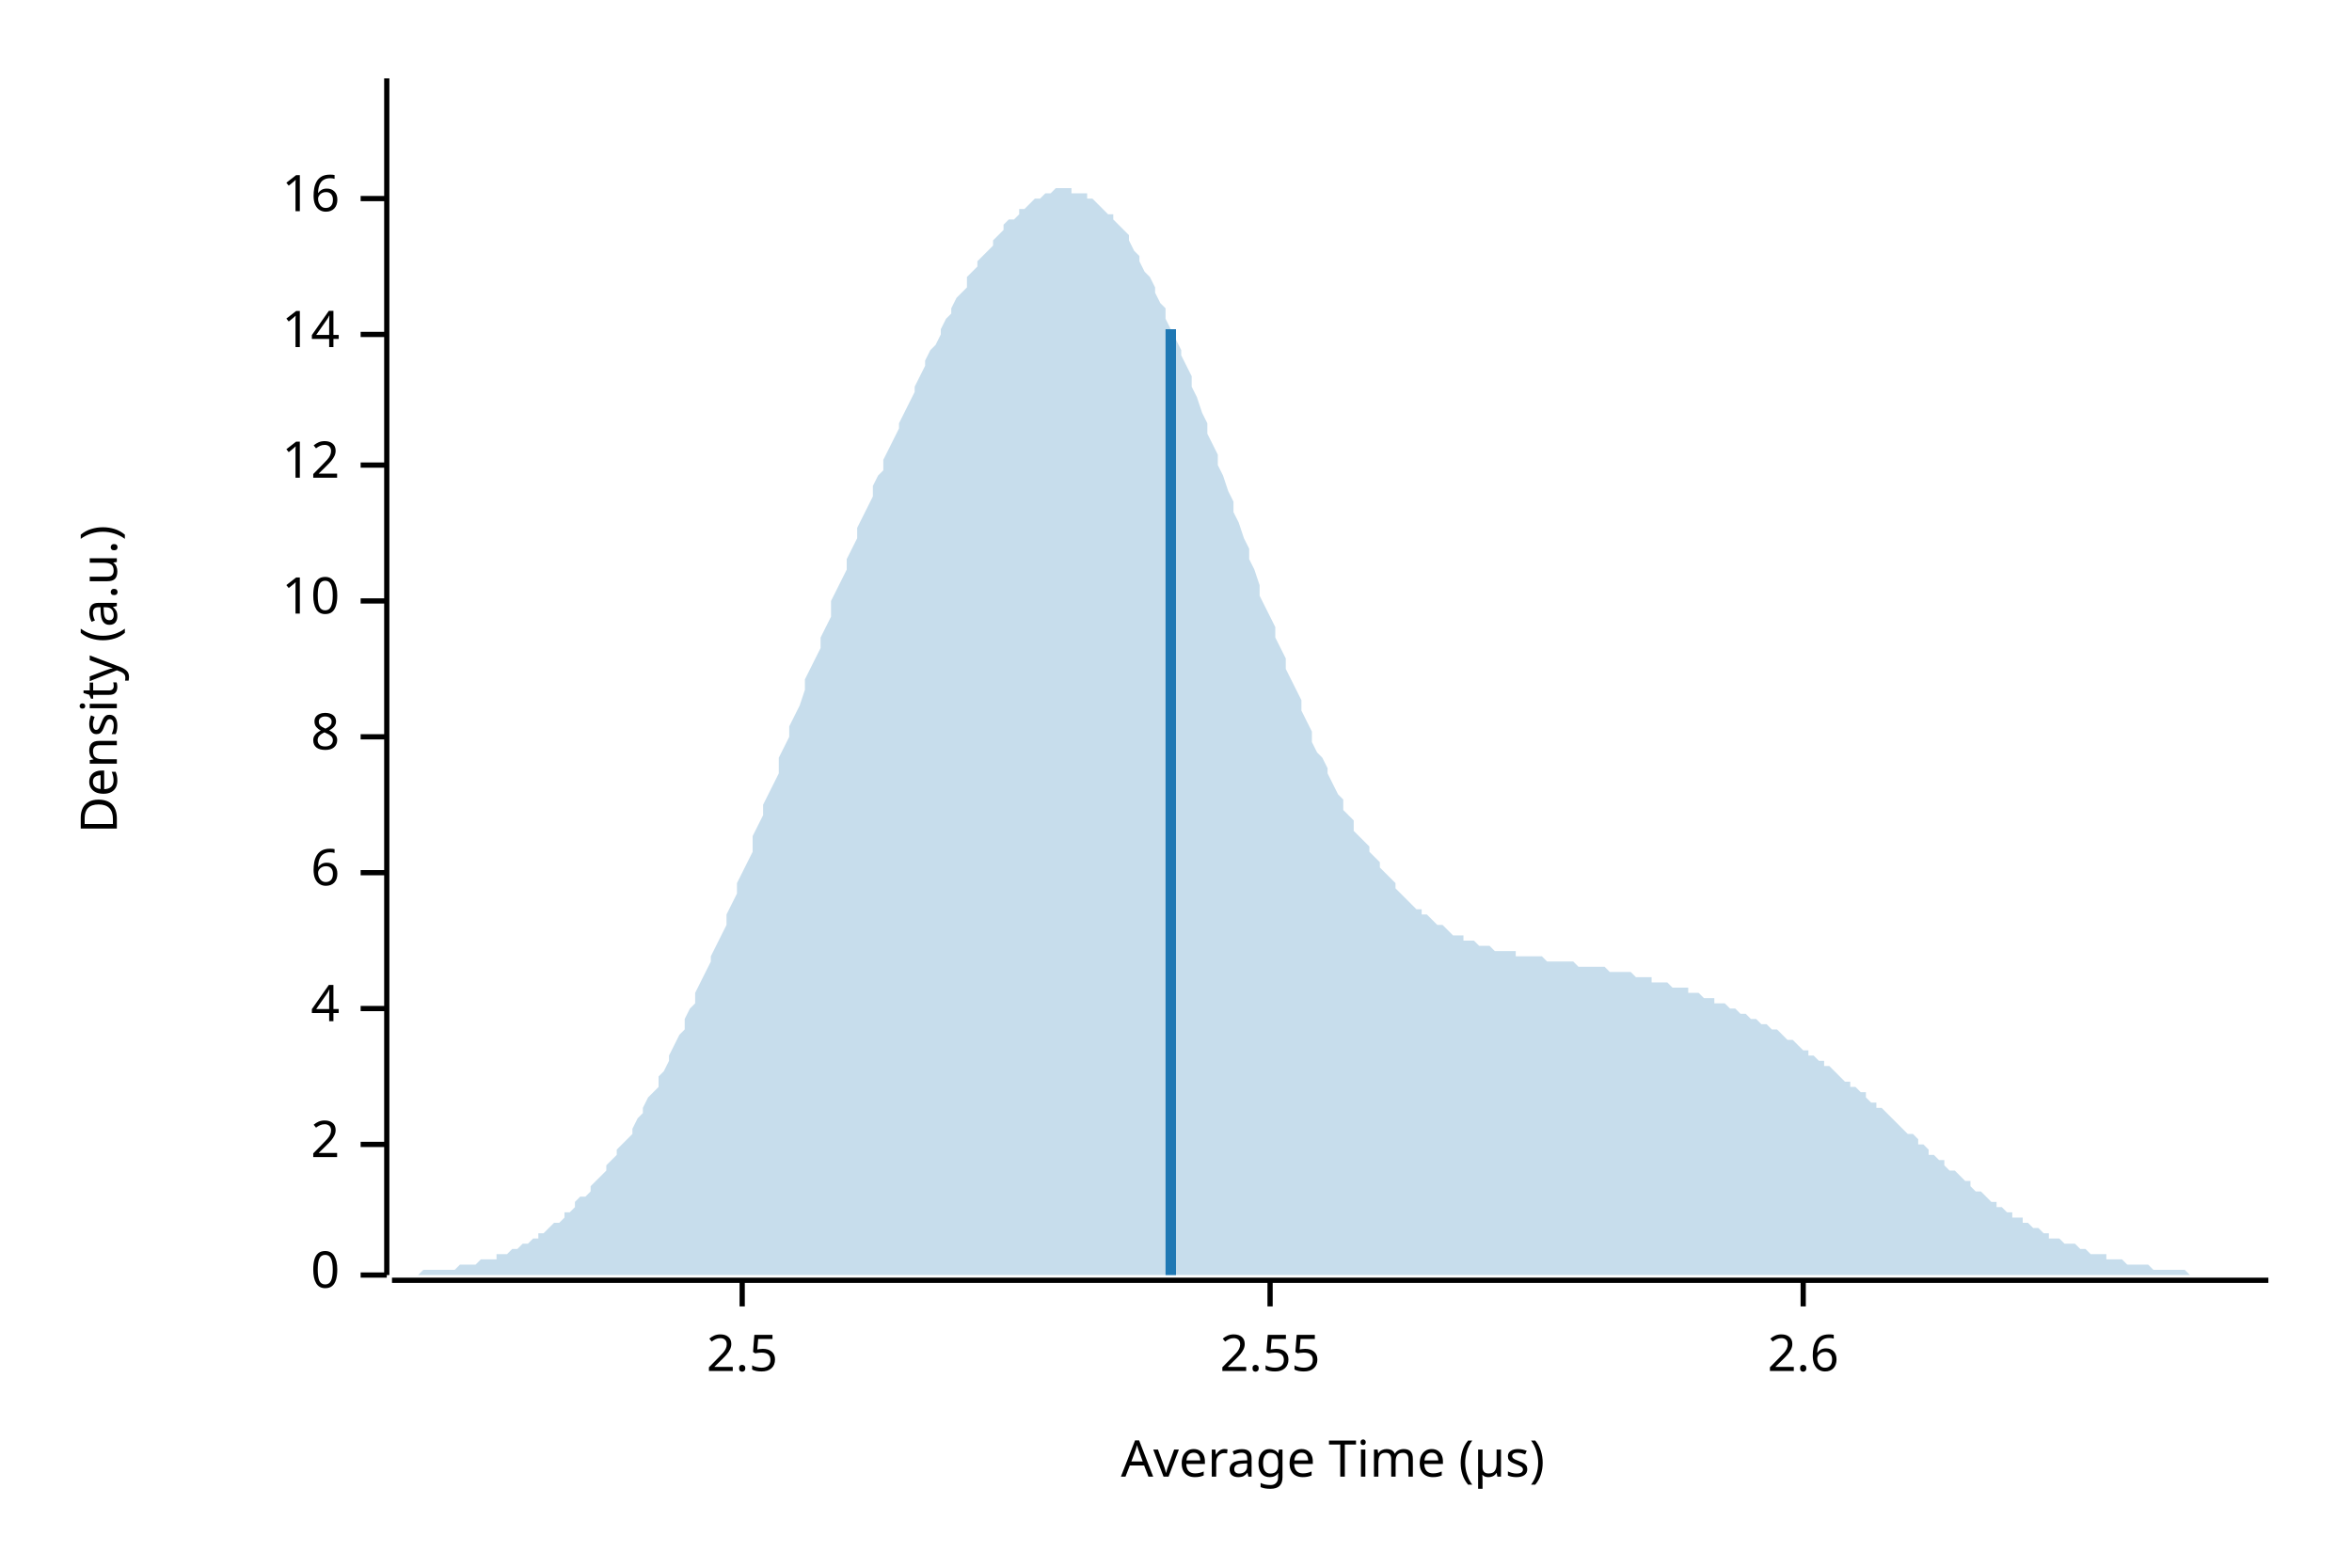
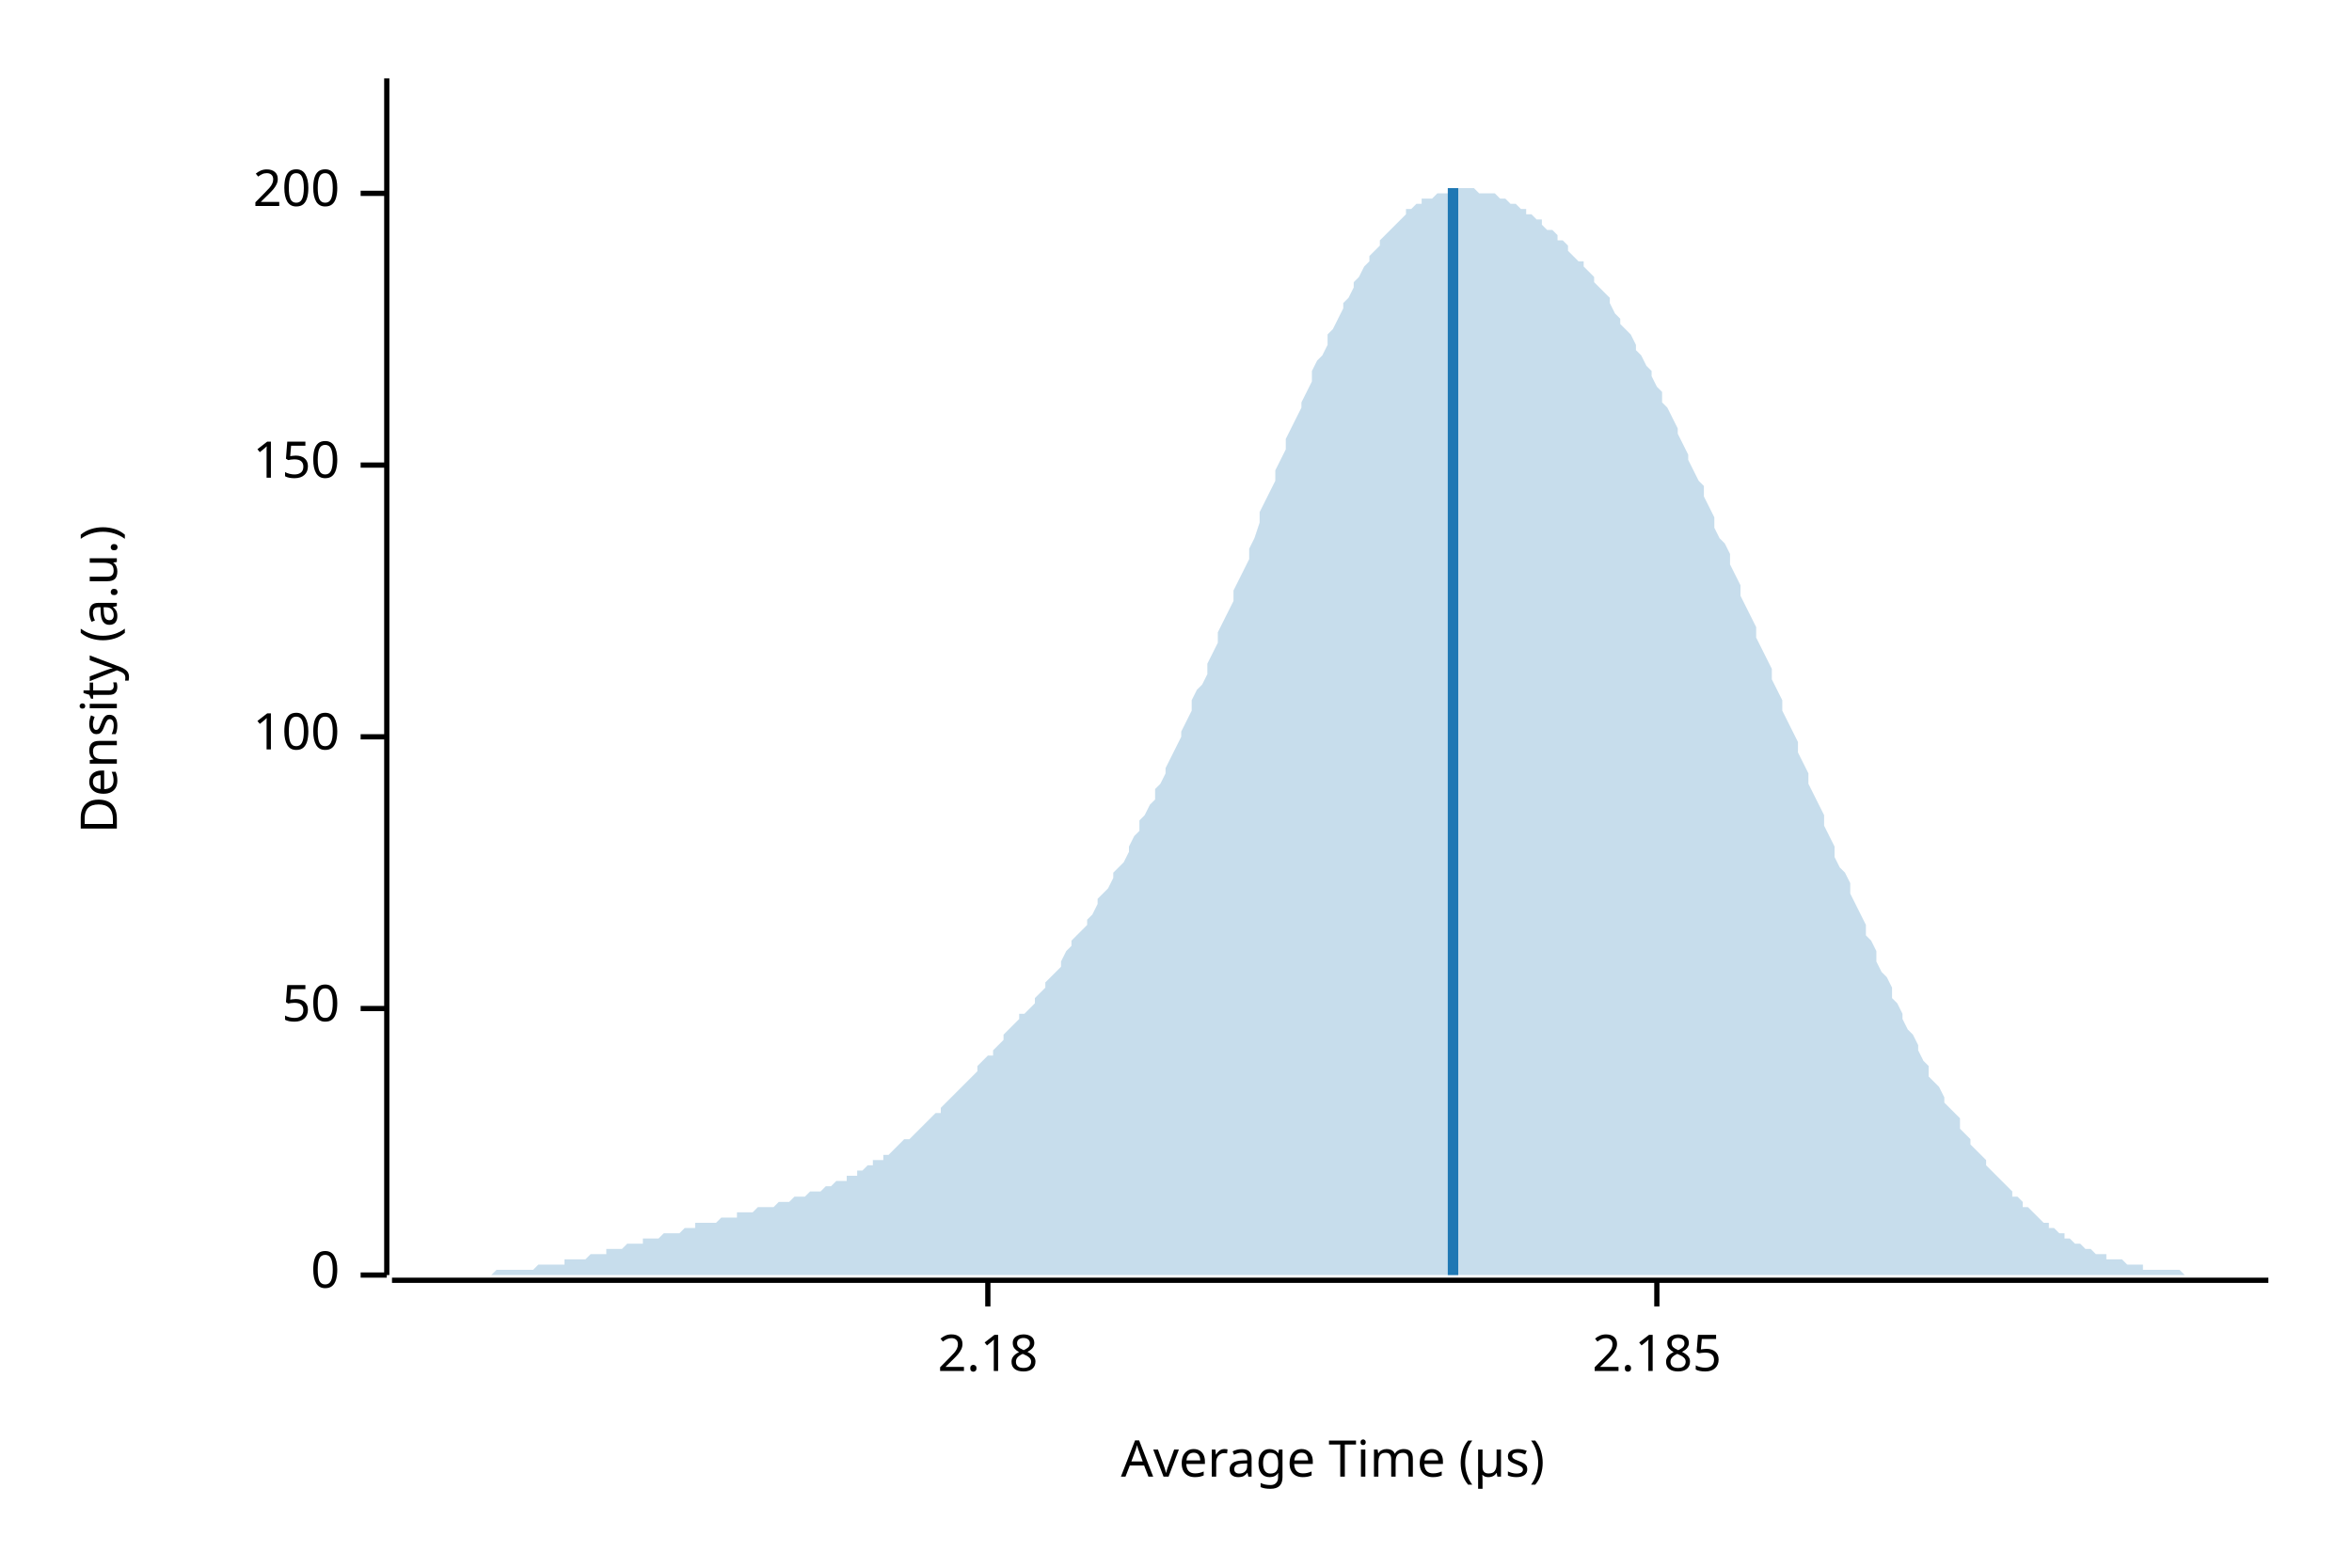
<svg xmlns="http://www.w3.org/2000/svg" width="450" height="300" viewBox="0 0 450 300">
  <text x="15" y="130" dy="0.76em" text-anchor="middle" font-family="sans-serif" font-size="9.677" opacity="1" fill="#000000" transform="rotate(270, 15, 130)">
Density (a.u.)
</text>
  <text x="255" y="285" dy="-0.5ex" text-anchor="middle" font-family="sans-serif" font-size="9.677" opacity="1" fill="#000000">
Average Time (µs)
</text>
  <polyline fill="none" opacity="1" stroke="#000000" stroke-width="1" points="74,15 74,244 " />
  <text x="65" y="244" dy="0.5ex" text-anchor="end" font-family="sans-serif" font-size="9.677" opacity="1" fill="#000000">
0
</text>
  <polyline fill="none" opacity="1" stroke="#000000" stroke-width="1" points="69,244 74,244 " />
-   <text x="65" y="219" dy="0.5ex" text-anchor="end" font-family="sans-serif" font-size="9.677" opacity="1" fill="#000000">
- 2
- </text>
-   <polyline fill="none" opacity="1" stroke="#000000" stroke-width="1" points="69,219 74,219 " />
  <text x="65" y="193" dy="0.5ex" text-anchor="end" font-family="sans-serif" font-size="9.677" opacity="1" fill="#000000">
- 4
+ 50
</text>
  <polyline fill="none" opacity="1" stroke="#000000" stroke-width="1" points="69,193 74,193 " />
-   <text x="65" y="167" dy="0.5ex" text-anchor="end" font-family="sans-serif" font-size="9.677" opacity="1" fill="#000000">
- 6
- </text>
-   <polyline fill="none" opacity="1" stroke="#000000" stroke-width="1" points="69,167 74,167 " />
  <text x="65" y="141" dy="0.5ex" text-anchor="end" font-family="sans-serif" font-size="9.677" opacity="1" fill="#000000">
- 8
+ 100
</text>
  <polyline fill="none" opacity="1" stroke="#000000" stroke-width="1" points="69,141 74,141 " />
-   <text x="65" y="115" dy="0.5ex" text-anchor="end" font-family="sans-serif" font-size="9.677" opacity="1" fill="#000000">
- 10
- </text>
-   <polyline fill="none" opacity="1" stroke="#000000" stroke-width="1" points="69,115 74,115 " />
  <text x="65" y="89" dy="0.5ex" text-anchor="end" font-family="sans-serif" font-size="9.677" opacity="1" fill="#000000">
- 12
+ 150
</text>
  <polyline fill="none" opacity="1" stroke="#000000" stroke-width="1" points="69,89 74,89 " />
-   <text x="65" y="64" dy="0.5ex" text-anchor="end" font-family="sans-serif" font-size="9.677" opacity="1" fill="#000000">
- 14
+   <text x="65" y="37" dy="0.5ex" text-anchor="end" font-family="sans-serif" font-size="9.677" opacity="1" fill="#000000">
+ 200
</text>
-   <polyline fill="none" opacity="1" stroke="#000000" stroke-width="1" points="69,64 74,64 " />
-   <text x="65" y="38" dy="0.5ex" text-anchor="end" font-family="sans-serif" font-size="9.677" opacity="1" fill="#000000">
- 16
+   <polyline fill="none" opacity="1" stroke="#000000" stroke-width="1" points="69,37 74,37 " />
+   <polyline fill="none" opacity="1" stroke="#000000" stroke-width="1" points="75,245 434,245 " />
+   <text x="189" y="255" dy="0.76em" text-anchor="middle" font-family="sans-serif" font-size="9.677" opacity="1" fill="#000000">
+ 2.18
</text>
-   <polyline fill="none" opacity="1" stroke="#000000" stroke-width="1" points="69,38 74,38 " />
-   <polyline fill="none" opacity="1" stroke="#000000" stroke-width="1" points="75,245 434,245 " />
-   <text x="142" y="255" dy="0.76em" text-anchor="middle" font-family="sans-serif" font-size="9.677" opacity="1" fill="#000000">
- 2.5
+   <polyline fill="none" opacity="1" stroke="#000000" stroke-width="1" points="189,245 189,250 " />
+   <text x="317" y="255" dy="0.76em" text-anchor="middle" font-family="sans-serif" font-size="9.677" opacity="1" fill="#000000">
+ 2.185
</text>
-   <polyline fill="none" opacity="1" stroke="#000000" stroke-width="1" points="142,245 142,250 " />
-   <text x="243" y="255" dy="0.76em" text-anchor="middle" font-family="sans-serif" font-size="9.677" opacity="1" fill="#000000">
- 2.55
- </text>
-   <polyline fill="none" opacity="1" stroke="#000000" stroke-width="1" points="243,245 243,250 " />
-   <text x="345" y="255" dy="0.76em" text-anchor="middle" font-family="sans-serif" font-size="9.677" opacity="1" fill="#000000">
- 2.6
- </text>
-   <polyline fill="none" opacity="1" stroke="#000000" stroke-width="1" points="345,245 345,250 " />
-   <polygon opacity="0.25" fill="#1F78B4" points="75,244 75,244 76,244 77,244 77,244 78,244 79,244 80,244 80,244 81,243 82,243 82,243 83,243 84,243 85,243 85,243 86,243 87,243 87,243 88,242 89,242 90,242 90,242 91,242 92,241 92,241 93,241 94,241 95,241 95,240 96,240 97,240 98,239 98,239 99,239 100,238 100,238 101,238 102,237 103,237 103,236 104,236 105,235 105,235 106,234 107,234 108,233 108,232 109,232 110,231 110,230 111,229 112,229 113,228 113,227 114,226 115,225 116,224 116,223 117,222 118,221 118,220 119,219 120,218 121,217 121,216 122,214 123,213 123,212 124,210 125,209 126,208 126,206 127,205 128,203 128,202 129,200 130,198 131,197 131,195 132,193 133,192 133,190 134,188 135,186 136,184 136,183 137,181 138,179 139,177 139,175 140,173 141,171 141,169 142,167 143,165 144,163 144,160 145,158 146,156 146,154 147,152 148,150 149,148 149,145 150,143 151,141 151,139 152,137 153,135 154,132 154,130 155,128 156,126 157,124 157,122 158,120 159,118 159,115 160,113 161,111 162,109 162,107 163,105 164,103 164,101 165,99 166,97 167,95 167,93 168,91 169,90 169,88 170,86 171,84 172,82 172,81 173,79 174,77 175,75 175,74 176,72 177,70 177,69 178,67 179,66 180,64 180,63 181,61 182,60 182,59 183,57 184,56 185,55 185,53 186,52 187,51 187,50 188,49 189,48 190,47 190,46 191,45 192,44 192,43 193,42 194,42 195,41 195,40 196,40 197,39 198,38 198,38 199,38 200,37 200,37 201,37 202,36 203,36 203,36 204,36 205,36 205,37 206,37 207,37 208,37 208,38 209,38 210,39 210,39 211,40 212,41 213,41 213,42 214,43 215,44 216,45 216,46 217,48 218,49 218,50 219,52 220,53 221,55 221,56 222,58 223,59 223,61 224,63 225,65 226,67 226,68 227,70 228,72 228,74 229,76 230,79 231,81 231,83 232,85 233,87 233,89 234,91 235,94 236,96 236,98 237,100 238,103 239,105 239,107 240,109 241,112 241,114 242,116 243,118 244,120 244,122 245,124 246,126 246,128 247,130 248,132 249,134 249,136 250,138 251,140 251,142 252,144 253,145 254,147 254,148 255,150 256,152 257,153 257,155 258,156 259,157 259,159 260,160 261,161 262,162 262,163 263,164 264,165 264,166 265,167 266,168 267,169 267,170 268,171 269,172 269,172 270,173 271,174 272,174 272,175 273,175 274,176 275,177 275,177 276,177 277,178 277,178 278,179 279,179 280,179 280,180 281,180 282,180 282,180 283,181 284,181 285,181 285,181 286,182 287,182 287,182 288,182 289,182 290,182 290,183 291,183 292,183 292,183 293,183 294,183 295,183 295,183 296,184 297,184 298,184 298,184 299,184 300,184 300,184 301,184 302,185 303,185 303,185 304,185 305,185 305,185 306,185 307,185 308,186 308,186 309,186 310,186 310,186 311,186 312,186 313,187 313,187 314,187 315,187 316,187 316,188 317,188 318,188 318,188 319,188 320,189 321,189 321,189 322,189 323,189 323,190 324,190 325,190 326,191 326,191 327,191 328,191 328,192 329,192 330,192 331,193 331,193 332,193 333,194 333,194 334,194 335,195 336,195 336,195 337,196 338,196 339,197 339,197 340,197 341,198 341,198 342,199 343,199 344,200 344,200 345,201 346,201 346,202 347,202 348,203 349,203 349,204 350,204 351,205 351,205 352,206 353,207 354,207 354,208 355,208 356,209 357,209 357,210 358,211 359,211 359,212 360,212 361,213 362,214 362,214 363,215 364,216 364,216 365,217 366,217 367,218 367,219 368,219 369,220 369,221 370,221 371,222 372,222 372,223 373,224 374,224 375,225 375,225 376,226 377,226 377,227 378,228 379,228 380,229 380,229 381,230 382,230 382,231 383,231 384,232 385,232 385,233 386,233 387,233 387,234 388,234 389,235 390,235 390,235 391,236 392,236 392,237 393,237 394,237 395,238 395,238 396,238 397,238 398,239 398,239 399,239 400,240 400,240 401,240 402,240 403,240 403,241 404,241 405,241 405,241 406,241 407,242 408,242 408,242 409,242 410,242 410,242 411,242 412,243 413,243 413,243 414,243 415,243 416,243 416,243 417,243 418,243 418,243 419,244 420,244 421,244 421,244 422,244 423,244 423,244 424,244 425,244 426,244 426,244 427,244 428,244 428,244 429,244 430,244 431,244 431,244 432,244 433,244 434,244 434,244 75,244 " />
-   <polyline fill="none" opacity="1" stroke="#1F78B4" stroke-width="2" points="224,244 224,63 " />
+   <polyline fill="none" opacity="1" stroke="#000000" stroke-width="1" points="317,245 317,250 " />
+   <polygon opacity="0.25" fill="#1F78B4" points="75,244 75,244 76,244 77,244 77,244 78,244 79,244 80,244 80,244 81,244 82,244 82,244 83,244 84,244 85,244 85,244 86,244 87,244 87,244 88,244 89,244 90,244 90,244 91,244 92,244 92,244 93,244 94,244 95,243 95,243 96,243 97,243 98,243 98,243 99,243 100,243 100,243 101,243 102,243 103,242 103,242 104,242 105,242 105,242 106,242 107,242 108,242 108,241 109,241 110,241 110,241 111,241 112,241 113,240 113,240 114,240 115,240 116,240 116,239 117,239 118,239 118,239 119,239 120,238 121,238 121,238 122,238 123,238 123,237 124,237 125,237 126,237 126,237 127,236 128,236 128,236 129,236 130,236 131,235 131,235 132,235 133,235 133,234 134,234 135,234 136,234 136,234 137,234 138,233 139,233 139,233 140,233 141,233 141,232 142,232 143,232 144,232 144,232 145,231 146,231 146,231 147,231 148,231 149,230 149,230 150,230 151,230 151,230 152,229 153,229 154,229 154,229 155,228 156,228 157,228 157,228 158,227 159,227 159,227 160,226 161,226 162,226 162,225 163,225 164,225 164,224 165,224 166,223 167,223 167,222 168,222 169,222 169,221 170,221 171,220 172,219 172,219 173,218 174,218 175,217 175,217 176,216 177,215 177,215 178,214 179,213 180,213 180,212 181,211 182,210 182,210 183,209 184,208 185,207 185,207 186,206 187,205 187,204 188,203 189,202 190,202 190,201 191,200 192,199 192,198 193,197 194,196 195,195 195,194 196,194 197,193 198,192 198,191 199,190 200,189 200,188 201,187 202,186 203,185 203,184 204,182 205,181 205,180 206,179 207,178 208,177 208,176 209,175 210,173 210,172 211,171 212,170 213,168 213,167 214,166 215,165 216,163 216,162 217,160 218,159 218,157 219,156 220,154 221,153 221,151 222,150 223,148 223,147 224,145 225,143 226,141 226,140 227,138 228,136 228,134 229,132 230,131 231,129 231,127 232,125 233,123 233,121 234,119 235,117 236,115 236,113 237,111 238,109 239,107 239,105 240,103 241,100 241,98 242,96 243,94 244,92 244,90 245,88 246,86 246,84 247,82 248,80 249,78 249,77 250,75 251,73 251,71 252,69 253,68 254,66 254,64 255,63 256,61 257,59 257,58 258,57 259,55 259,54 260,53 261,51 262,50 262,49 263,48 264,47 264,46 265,45 266,44 267,43 267,43 268,42 269,41 269,40 270,40 271,39 272,39 272,38 273,38 274,38 275,37 275,37 276,37 277,37 277,37 278,36 279,36 280,36 280,36 281,36 282,36 282,36 283,37 284,37 285,37 285,37 286,37 287,38 287,38 288,38 289,39 290,39 290,39 291,40 292,40 292,41 293,41 294,42 295,42 295,43 296,44 297,44 298,45 298,46 299,46 300,47 300,48 301,49 302,50 303,50 303,51 304,52 305,53 305,54 306,55 307,56 308,57 308,58 309,60 310,61 310,62 311,63 312,64 313,66 313,67 314,68 315,70 316,71 316,72 317,74 318,75 318,77 319,78 320,80 321,82 321,83 322,85 323,87 323,88 324,90 325,92 326,93 326,95 327,97 328,99 328,101 329,103 330,104 331,106 331,108 332,110 333,112 333,114 334,116 335,118 336,120 336,122 337,124 338,126 339,128 339,130 340,132 341,134 341,136 342,138 343,140 344,142 344,144 345,146 346,148 346,150 347,152 348,154 349,156 349,158 350,160 351,162 351,164 352,166 353,167 354,169 354,171 355,173 356,175 357,177 357,179 358,180 359,182 359,184 360,186 361,187 362,189 362,191 363,192 364,194 364,195 365,197 366,198 367,200 367,201 368,203 369,204 369,206 370,207 371,208 372,210 372,211 373,212 374,213 375,214 375,216 376,217 377,218 377,219 378,220 379,221 380,222 380,223 381,224 382,225 382,225 383,226 384,227 385,228 385,229 386,229 387,230 387,231 388,231 389,232 390,233 390,233 391,234 392,234 392,235 393,235 394,236 395,236 395,237 396,237 397,238 398,238 398,238 399,239 400,239 400,239 401,240 402,240 403,240 403,241 404,241 405,241 405,241 406,241 407,242 408,242 408,242 409,242 410,242 410,243 411,243 412,243 413,243 413,243 414,243 415,243 416,243 416,243 417,243 418,244 418,244 419,244 420,244 421,244 421,244 422,244 423,244 423,244 424,244 425,244 426,244 426,244 427,244 428,244 428,244 429,244 430,244 431,244 431,244 432,244 433,244 434,244 434,244 75,244 " />
+   <polyline fill="none" opacity="1" stroke="#1F78B4" stroke-width="2" points="278,244 278,36 " />
</svg>
